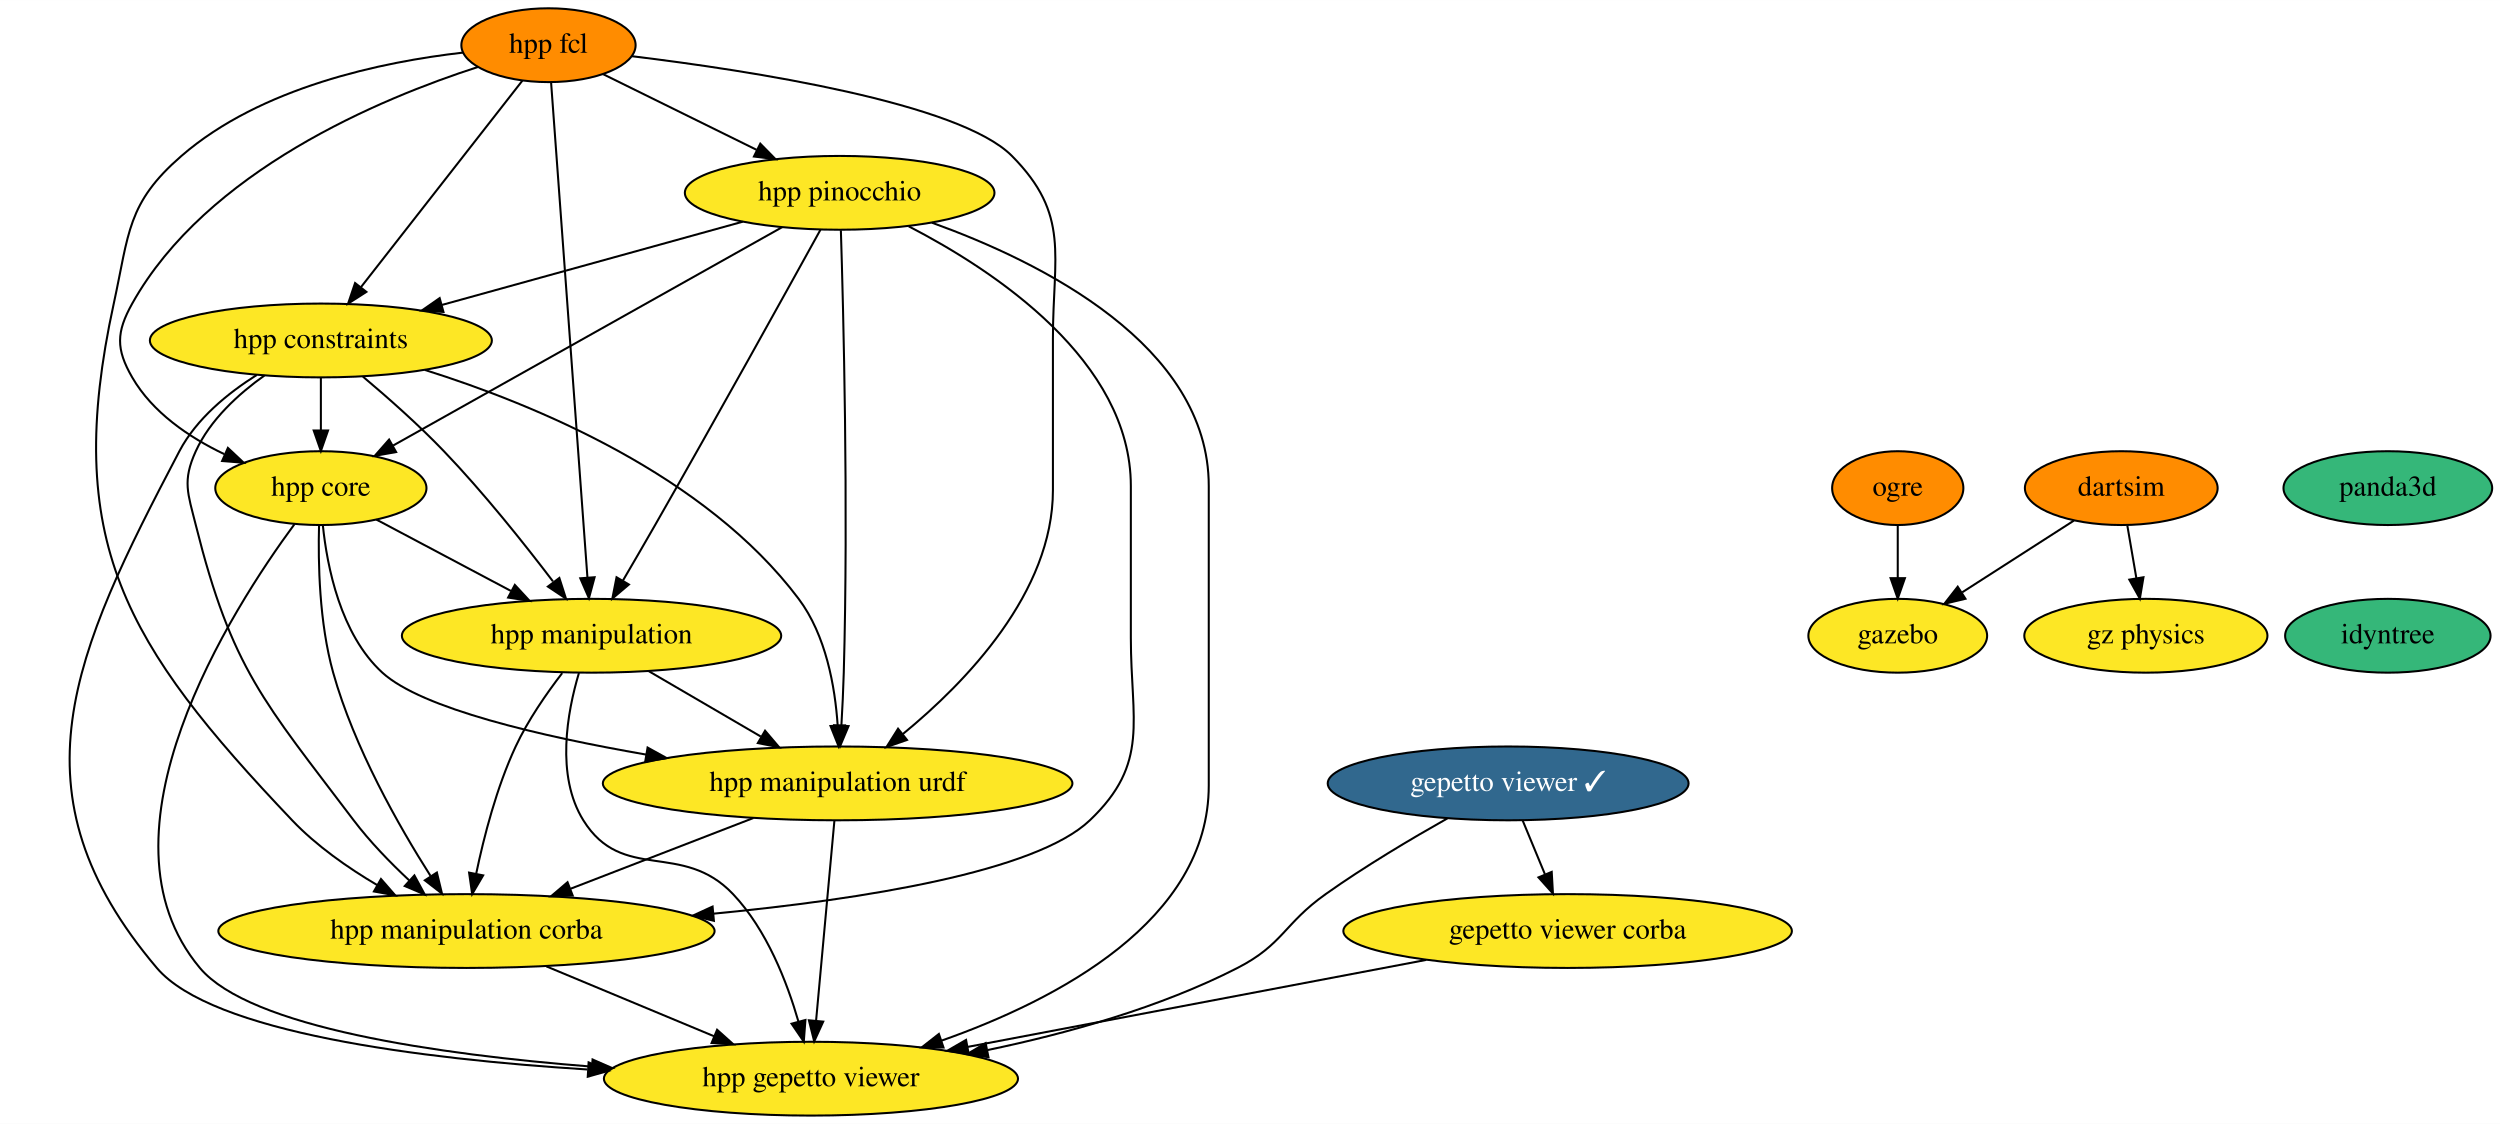
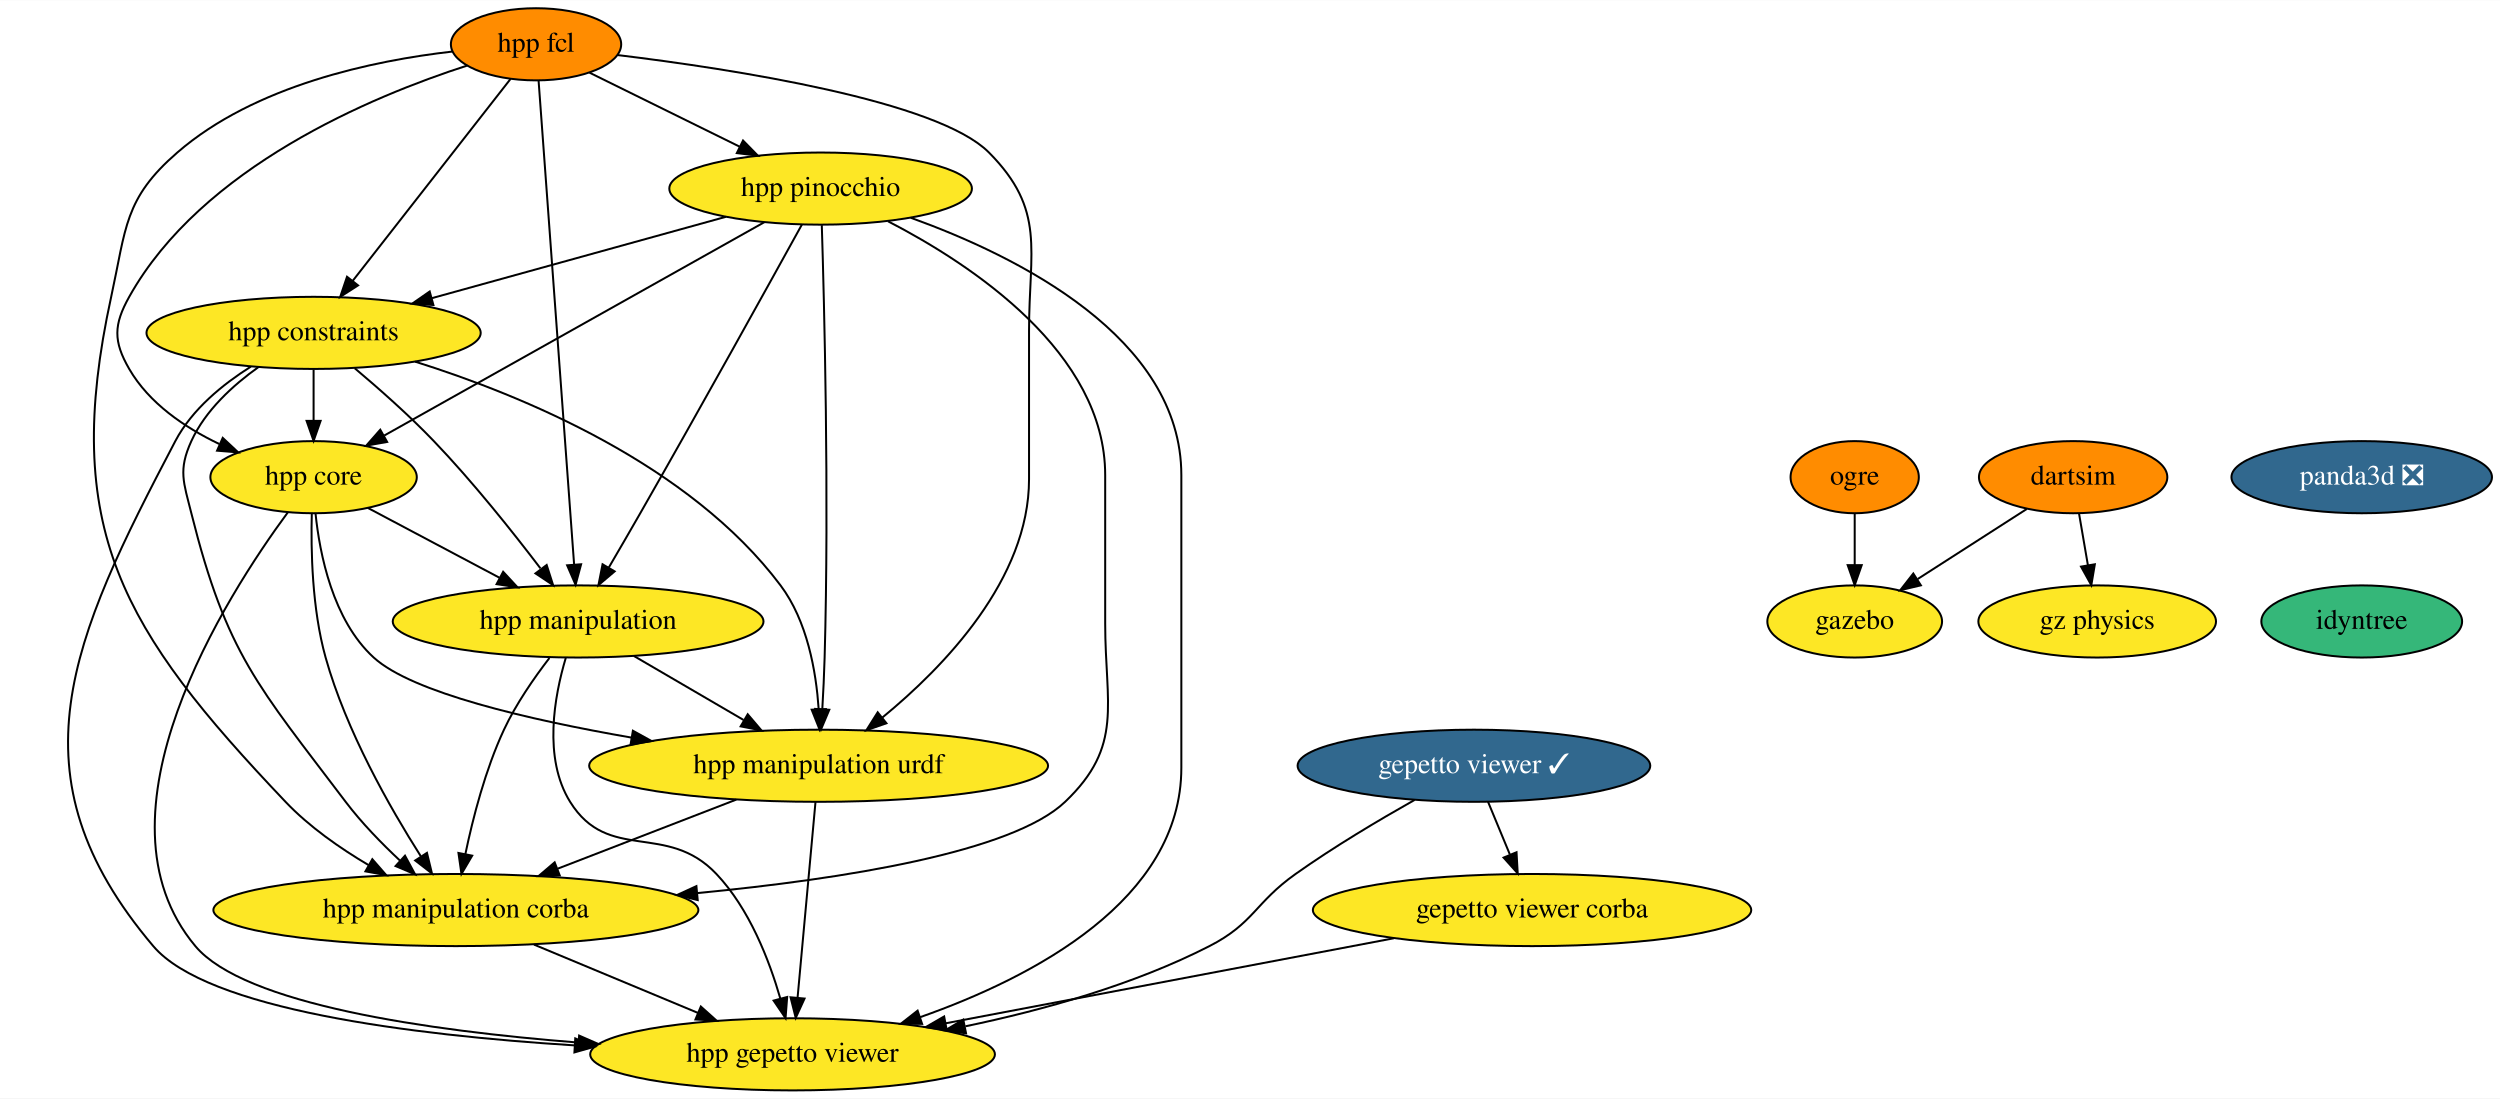
- <svg xmlns="http://www.w3.org/2000/svg" xmlns:xlink="http://www.w3.org/1999/xlink" width="1219pt" height="548pt" viewBox="0.00 0.00 1219.18 548.00">
+ <svg xmlns="http://www.w3.org/2000/svg" xmlns:xlink="http://www.w3.org/1999/xlink" width="1247pt" height="548pt" viewBox="0.00 0.00 1247.48 548.00">
  <g id="graph0" class="graph" transform="scale(1 1) rotate(0) translate(4 544)">
-     <polygon fill="white" stroke="none" points="-4,4 -4,-544 1215.18,-544 1215.18,4 -4,4" />
+     <polygon fill="white" stroke="none" points="-4,4 -4,-544 1243.48,-544 1243.48,4 -4,4" />
    <g id="node1" class="node">
      <g id="a_node1">
        <a xlink:href="https://github.com/conda-forge/hpp-fcl-feedstock" xlink:title="hpp fcl">
          <ellipse fill="#ff8c00" stroke="black" cx="263.48" cy="-522" rx="42.49" ry="18" />
          <text text-anchor="middle" x="263.48" y="-518.3" font-family="Times,serif" font-size="14.00">hpp fcl</text>
        </a>
      </g>
    </g>
    <g id="node2" class="node">
      <g id="a_node2">
        <a xlink:href="https://github.com/conda-forge/hpp-core-feedstock" xlink:title="hpp core">
          <ellipse fill="#fde725" stroke="black" cx="152.48" cy="-306" rx="51.5" ry="18" />
          <text text-anchor="middle" x="152.48" y="-302.3" font-family="Times,serif" font-size="14.00">hpp core</text>
        </a>
      </g>
    </g>
    <g id="edge1" class="edge">
      <path fill="none" stroke="black" d="M229.24,-511.43C181.47,-496.02 96.61,-460.68 60.48,-396 52.68,-382.03 52.48,-373.85 60.48,-360 70.37,-342.9 88.1,-330.83 105.37,-322.57" />
      <polygon fill="black" stroke="black" points="107.14,-325.62 114.87,-318.37 104.31,-319.22 107.14,-325.62" />
    </g>
    <g id="node3" class="node">
      <g id="a_node3">
        <a xlink:href="https://github.com/conda-forge/hpp-manipulation-urdf-feedstock" xlink:title="hpp manipulation urdf">
          <ellipse fill="#fde725" stroke="black" cx="404.48" cy="-162" rx="114.5" ry="18" />
          <text text-anchor="middle" x="404.48" y="-158.3" font-family="Times,serif" font-size="14.00">hpp manipulation urdf</text>
        </a>
      </g>
    </g>
    <g id="edge2" class="edge">
      <path fill="none" stroke="black" d="M304.18,-516.63C362.03,-509.59 463.89,-493.84 489.48,-468 518.02,-439.2 509.48,-419.54 509.48,-379 509.48,-379 509.48,-379 509.48,-305 509.48,-255.18 467.19,-211.4 436.28,-186.06" />
      <polygon fill="black" stroke="black" points="438.32,-183.2 428.31,-179.72 433.96,-188.68 438.32,-183.2" />
    </g>
    <g id="node4" class="node">
      <g id="a_node4">
        <a xlink:href="https://github.com/conda-forge/hpp-manipulation-feedstock" xlink:title="hpp manipulation">
          <ellipse fill="#fde725" stroke="black" cx="284.48" cy="-234" rx="92.5" ry="18" />
          <text text-anchor="middle" x="284.48" y="-230.3" font-family="Times,serif" font-size="14.00">hpp manipulation</text>
        </a>
      </g>
    </g>
    <g id="edge3" class="edge">
      <path fill="none" stroke="black" d="M264.74,-503.97C268.24,-456.29 278.16,-321.18 282.46,-262.63" />
      <polygon fill="black" stroke="black" points="285.97,-262.54 283.21,-252.31 278.99,-262.02 285.97,-262.54" />
    </g>
    <g id="node5" class="node">
      <g id="a_node5">
        <a xlink:href="https://github.com/conda-forge/hpp-constraints-feedstock" xlink:title="hpp constraints">
          <ellipse fill="#fde725" stroke="black" cx="152.48" cy="-378" rx="83.39" ry="18" />
          <text text-anchor="middle" x="152.48" y="-374.3" font-family="Times,serif" font-size="14.00">hpp constraints</text>
        </a>
      </g>
    </g>
    <g id="edge4" class="edge">
      <path fill="none" stroke="black" d="M250.75,-504.71C231.47,-480.05 194.72,-433.03 172.03,-404.01" />
      <polygon fill="black" stroke="black" points="174.67,-401.7 165.76,-395.98 169.16,-406.01 174.67,-401.7" />
    </g>
    <g id="node6" class="node">
      <g id="a_node6">
        <a xlink:href="https://github.com/conda-forge/hpp-pinocchio-feedstock" xlink:title="hpp pinocchio">
          <ellipse fill="#fde725" stroke="black" cx="405.48" cy="-450" rx="75.5" ry="18" />
          <text text-anchor="middle" x="405.48" y="-446.3" font-family="Times,serif" font-size="14.00">hpp pinocchio</text>
        </a>
      </g>
    </g>
    <g id="edge5" class="edge">
      <path fill="none" stroke="black" d="M290.19,-507.83C311.26,-497.45 340.98,-482.8 364.97,-470.97" />
      <polygon fill="black" stroke="black" points="366.77,-473.99 374.19,-466.43 363.67,-467.71 366.77,-473.99" />
    </g>
    <g id="node7" class="node">
      <g id="a_node7">
        <a xlink:href="https://github.com/conda-forge/hpp-manipulation-corba-feedstock" xlink:title="hpp manipulation corba">
          <ellipse fill="#fde725" stroke="black" cx="223.48" cy="-90" rx="121" ry="18" />
          <text text-anchor="middle" x="223.48" y="-86.3" font-family="Times,serif" font-size="14.00">hpp manipulation corba</text>
        </a>
      </g>
    </g>
    <g id="edge6" class="edge">
      <path fill="none" stroke="black" d="M221.88,-518.4C182.29,-513.88 123.17,-501.55 84.48,-468 57.89,-444.94 58.99,-430.39 51.48,-396 26.22,-280.24 56.84,-229.87 138.48,-144 150.29,-131.58 165.61,-120.87 179.98,-112.39" />
      <polygon fill="black" stroke="black" points="181.79,-115.38 188.76,-107.4 178.34,-109.3 181.79,-115.38" />
    </g>
    <g id="edge7" class="edge">
      <path fill="none" stroke="black" d="M153.44,-287.94C155.5,-267.81 162.01,-234.69 182.48,-216 201.66,-198.49 259.38,-185.02 311.16,-176.04" />
      <polygon fill="black" stroke="black" points="311.81,-179.48 321.08,-174.36 310.64,-172.58 311.81,-179.48" />
    </g>
    <g id="edge8" class="edge">
      <path fill="none" stroke="black" d="M179.52,-290.67C198.44,-280.63 224.02,-267.07 245.19,-255.84" />
      <polygon fill="black" stroke="black" points="247.07,-258.8 254.26,-251.03 243.79,-252.62 247.07,-258.8" />
    </g>
    <g id="edge9" class="edge">
      <path fill="none" stroke="black" d="M151.59,-287.92C151.1,-269.74 151.67,-240.31 158.48,-216 168.73,-179.45 190.44,-141.28 205.95,-116.89" />
      <polygon fill="black" stroke="black" points="209.05,-118.54 211.55,-108.24 203.18,-114.73 209.05,-118.54" />
    </g>
    <g id="node8" class="node">
      <g id="a_node8">
        <a xlink:href="https://github.com/conda-forge/hpp-gepetto-viewer-feedstock" xlink:title="hpp gepetto viewer">
          <ellipse fill="#fde725" stroke="black" cx="391.48" cy="-18" rx="100.98" ry="18" />
          <text text-anchor="middle" x="391.48" y="-14.3" font-family="Times,serif" font-size="14.00">hpp gepetto viewer</text>
        </a>
      </g>
    </g>
    <g id="edge10" class="edge">
      <path fill="none" stroke="black" d="M139.63,-288.45C109.08,-247 38.68,-137.41 93.48,-72 117.83,-42.94 209.38,-29.8 284.66,-23.87" />
      <polygon fill="black" stroke="black" points="284.98,-27.36 294.69,-23.11 284.45,-20.38 284.98,-27.36" />
    </g>
    <g id="edge11" class="edge">
      <path fill="none" stroke="black" d="M363.41,-145.12C337.01,-134.9 302.51,-121.56 274.37,-110.68" />
      <polygon fill="black" stroke="black" points="275.3,-107.28 264.71,-106.94 272.77,-113.81 275.3,-107.28" />
    </g>
    <g id="edge12" class="edge">
      <path fill="none" stroke="black" d="M402.92,-143.87C400.7,-119.67 396.63,-75.21 393.99,-46.39" />
      <polygon fill="black" stroke="black" points="397.46,-45.83 393.06,-36.19 390.48,-46.47 397.46,-45.83" />
    </g>
    <g id="edge13" class="edge">
      <path fill="none" stroke="black" d="M312.32,-216.76C328.59,-207.27 349.34,-195.17 367.04,-184.84" />
      <polygon fill="black" stroke="black" points="369.1,-187.7 375.97,-179.63 365.57,-181.65 369.1,-187.7" />
    </g>
    <g id="edge14" class="edge">
      <path fill="none" stroke="black" d="M270.17,-215.79C262.52,-205.85 253.46,-192.81 247.48,-180 238.21,-160.12 231.99,-136.01 228.21,-117.9" />
      <polygon fill="black" stroke="black" points="231.62,-117.14 226.26,-108.01 224.76,-118.49 231.62,-117.14" />
    </g>
    <g id="edge15" class="edge">
      <path fill="none" stroke="black" d="M278.32,-215.82C272.63,-196.75 266.93,-165.8 280.48,-144 299.59,-113.28 328.61,-134.27 353.48,-108 369.93,-90.63 379.84,-65.04 385.4,-45.76" />
      <polygon fill="black" stroke="black" points="388.79,-46.62 387.98,-36.05 382.02,-44.82 388.79,-46.62" />
    </g>
    <g id="edge16" class="edge">
      <path fill="none" stroke="black" d="M152.48,-359.7C152.48,-351.98 152.48,-342.71 152.48,-334.11" />
      <polygon fill="black" stroke="black" points="155.98,-334.1 152.48,-324.1 148.98,-334.1 155.98,-334.1" />
    </g>
    <g id="edge17" class="edge">
      <path fill="none" stroke="black" d="M203.12,-363.65C256.85,-346.77 340.12,-312.37 385.48,-252 398.8,-234.28 403.22,-209.27 404.51,-190.26" />
      <polygon fill="black" stroke="black" points="408.01,-190.28 404.94,-180.14 401.02,-189.98 408.01,-190.28" />
    </g>
    <g id="edge18" class="edge">
      <path fill="none" stroke="black" d="M172.98,-360.37C184.95,-350.31 200.08,-336.95 212.48,-324 231.86,-303.77 251.72,-278.84 265.66,-260.52" />
      <polygon fill="black" stroke="black" points="268.78,-262.19 272.01,-252.1 263.19,-257.98 268.78,-262.19" />
    </g>
    <g id="edge19" class="edge">
      <path fill="none" stroke="black" d="M125.04,-360.99C112.31,-351.92 98.47,-339.32 91.48,-324 84.85,-309.44 87.6,-303.52 91.48,-288 109.12,-217.6 124.71,-201.89 168.48,-144 176.36,-133.59 186.31,-123.35 195.57,-114.69" />
      <polygon fill="black" stroke="black" points="198.09,-117.13 203.14,-107.81 193.38,-111.95 198.09,-117.13" />
    </g>
    <g id="edge20" class="edge">
      <path fill="none" stroke="black" d="M121.17,-361.16C107.08,-352.28 91.77,-339.78 83.48,-324 31.38,-224.74 0,-157.52 72.48,-72 99.25,-40.43 201,-27.64 282.48,-22.48" />
      <polygon fill="black" stroke="black" points="283.05,-25.95 292.82,-21.85 282.63,-18.96 283.05,-25.95" />
    </g>
    <g id="edge21" class="edge">
      <path fill="none" stroke="black" d="M377.44,-433.26C331.05,-407.23 238.44,-355.24 187.71,-326.77" />
      <polygon fill="black" stroke="black" points="189.18,-323.58 178.75,-321.74 185.75,-329.69 189.18,-323.58" />
    </g>
    <g id="edge22" class="edge">
      <path fill="none" stroke="black" d="M406.07,-431.75C407.28,-393.11 409.77,-296.67 407.48,-216 407.25,-207.67 406.81,-198.62 406.33,-190.39" />
      <polygon fill="black" stroke="black" points="409.81,-189.94 405.7,-180.18 402.82,-190.37 409.81,-189.94" />
    </g>
    <g id="edge23" class="edge">
      <path fill="none" stroke="black" d="M396.13,-432.02C379.9,-402.59 345.37,-340.26 315.48,-288 310.43,-279.17 304.84,-269.55 299.81,-260.96" />
      <polygon fill="black" stroke="black" points="302.7,-258.99 294.62,-252.14 296.67,-262.53 302.7,-258.99" />
    </g>
    <g id="edge24" class="edge">
      <path fill="none" stroke="black" d="M358.19,-435.92C316.71,-424.44 256.21,-407.7 211.55,-395.34" />
      <polygon fill="black" stroke="black" points="212.27,-391.91 201.7,-392.62 210.41,-398.66 212.27,-391.91" />
    </g>
    <g id="edge25" class="edge">
      <path fill="none" stroke="black" d="M439.14,-433.67C481.13,-411.97 547.48,-368.01 547.48,-307 547.48,-307 547.48,-307 547.48,-233 547.48,-192.46 556.84,-171.96 527.48,-144 501.14,-118.9 417.13,-105.51 344.09,-98.48" />
      <polygon fill="black" stroke="black" points="344.15,-94.97 333.87,-97.53 343.5,-101.94 344.15,-94.97" />
    </g>
    <g id="edge26" class="edge">
      <path fill="none" stroke="black" d="M450.44,-435.45C503.76,-416.26 585.48,-375.66 585.48,-307 585.48,-307 585.48,-307 585.48,-161 585.48,-95.11 511.71,-56.48 455.15,-36.55" />
      <polygon fill="black" stroke="black" points="456.12,-33.19 445.52,-33.28 453.87,-39.81 456.12,-33.19" />
    </g>
    <g id="edge27" class="edge">
      <path fill="none" stroke="black" d="M262.45,-72.76C286.88,-62.58 318.53,-49.4 344.37,-38.63" />
      <polygon fill="black" stroke="black" points="345.71,-41.86 353.6,-34.79 343.02,-35.4 345.71,-41.86" />
    </g>
    <g id="node9" class="node">
      <g id="a_node9">
        <a xlink:href="https://github.com/conda-forge/ogre-feedstock" xlink:title="ogre">
          <ellipse fill="#ff8c00" stroke="black" cx="921.48" cy="-306" rx="32" ry="18" />
          <text text-anchor="middle" x="921.48" y="-302.3" font-family="Times,serif" font-size="14.00">ogre</text>
        </a>
      </g>
    </g>
    <g id="node10" class="node">
      <g id="a_node10">
        <a xlink:href="https://github.com/conda-forge/gazebo-feedstock" xlink:title="gazebo">
          <ellipse fill="#fde725" stroke="black" cx="921.48" cy="-234" rx="43.59" ry="18" />
          <text text-anchor="middle" x="921.48" y="-230.3" font-family="Times,serif" font-size="14.00">gazebo</text>
        </a>
      </g>
    </g>
    <g id="edge28" class="edge">
      <path fill="none" stroke="black" d="M921.48,-287.7C921.48,-279.98 921.48,-270.71 921.48,-262.11" />
      <polygon fill="black" stroke="black" points="924.98,-262.1 921.48,-252.1 917.98,-262.1 924.98,-262.1" />
    </g>
    <g id="node11" class="node">
      <g id="a_node11">
        <a xlink:href="https://github.com/conda-forge/dartsim-feedstock" xlink:title="dartsim">
          <ellipse fill="#ff8c00" stroke="black" cx="1030.48" cy="-306" rx="47" ry="18" />
          <text text-anchor="middle" x="1030.48" y="-302.3" font-family="Times,serif" font-size="14.00">dartsim</text>
        </a>
      </g>
    </g>
    <g id="edge29" class="edge">
      <path fill="none" stroke="black" d="M1007.37,-290.15C991.51,-279.97 970.27,-266.33 952.89,-255.17" />
      <polygon fill="black" stroke="black" points="954.5,-252.04 944.19,-249.58 950.72,-257.93 954.5,-252.04" />
    </g>
    <g id="node12" class="node">
      <g id="a_node12">
        <a xlink:href="https://github.com/conda-forge/gz-physics-feedstock" xlink:title="gz physics">
          <ellipse fill="#fde725" stroke="black" cx="1042.48" cy="-234" rx="59.29" ry="18" />
          <text text-anchor="middle" x="1042.48" y="-230.3" font-family="Times,serif" font-size="14.00">gz physics</text>
        </a>
      </g>
    </g>
    <g id="edge30" class="edge">
      <path fill="none" stroke="black" d="M1033.45,-287.7C1034.77,-279.98 1036.36,-270.71 1037.84,-262.11" />
      <polygon fill="black" stroke="black" points="1041.31,-262.55 1039.55,-252.1 1034.41,-261.37 1041.31,-262.55" />
    </g>
    <g id="node13" class="node">
      <g id="a_node13">
        <a xlink:href="https://github.com/conda-forge/gepetto-viewer-feedstock/pull/27" xlink:title="gepetto viewer ✓">
          <ellipse fill="#31688e" stroke="black" cx="731.48" cy="-162" rx="87.99" ry="18" />
          <text text-anchor="middle" x="731.48" y="-158.3" font-family="Times,serif" font-size="14.00" fill="white">gepetto viewer ✓</text>
        </a>
      </g>
    </g>
    <g id="edge32" class="edge">
      <path fill="none" stroke="black" d="M701.88,-144.95C684.2,-134.98 661.55,-121.53 642.48,-108 622.16,-93.58 621.67,-83.36 599.48,-72 561.73,-52.67 516.43,-40.05 477.75,-31.99" />
      <polygon fill="black" stroke="black" points="478.05,-28.48 467.55,-29.94 476.67,-35.35 478.05,-28.48" />
    </g>
    <g id="node14" class="node">
      <g id="a_node14">
        <a xlink:href="https://github.com/conda-forge/gepetto-viewer-corba-feedstock" xlink:title="gepetto viewer corba">
          <ellipse fill="#fde725" stroke="black" cx="760.48" cy="-90" rx="109.38" ry="18" />
          <text text-anchor="middle" x="760.48" y="-86.3" font-family="Times,serif" font-size="14.00">gepetto viewer corba</text>
        </a>
      </g>
    </g>
    <g id="edge31" class="edge">
      <path fill="none" stroke="black" d="M738.5,-144.05C741.77,-136.18 745.73,-126.62 749.38,-117.79" />
      <polygon fill="black" stroke="black" points="752.73,-118.85 753.33,-108.28 746.27,-116.17 752.73,-118.85" />
    </g>
    <g id="edge33" class="edge">
      <path fill="none" stroke="black" d="M691.51,-75.92C627.92,-63.85 533.69,-45.98 467.85,-33.49" />
      <polygon fill="black" stroke="black" points="468.42,-30.03 457.95,-31.61 467.12,-36.91 468.42,-30.03" />
    </g>
    <g id="node15" class="node">
      <g id="a_node15">
-         <a xlink:href="https://github.com/conda-forge/panda3d-feedstock" xlink:title="panda3d">
-           <ellipse fill="#35b779" stroke="black" cx="1160.48" cy="-306" rx="50.89" ry="18" />
-           <text text-anchor="middle" x="1160.48" y="-302.3" font-family="Times,serif" font-size="14.00">panda3d</text>
+         <a xlink:href="https://github.com/conda-forge/panda3d-feedstock/pull/24" xlink:title="panda3d ❎">
+           <ellipse fill="#31688e" stroke="black" cx="1174.48" cy="-306" rx="65" ry="18" />
+           <text text-anchor="middle" x="1174.48" y="-302.3" font-family="Times,serif" font-size="14.00" fill="white">panda3d ❎</text>
        </a>
      </g>
    </g>
    <g id="node16" class="node">
      <g id="a_node16">
        <a xlink:href="https://github.com/conda-forge/idyntree-feedstock" xlink:title="idyntree">
-           <ellipse fill="#35b779" stroke="black" cx="1160.48" cy="-234" rx="50.09" ry="18" />
-           <text text-anchor="middle" x="1160.48" y="-230.3" font-family="Times,serif" font-size="14.00">idyntree</text>
+           <ellipse fill="#35b779" stroke="black" cx="1174.48" cy="-234" rx="50.09" ry="18" />
+           <text text-anchor="middle" x="1174.48" y="-230.3" font-family="Times,serif" font-size="14.00">idyntree</text>
        </a>
      </g>
    </g>
  </g>
</svg>
